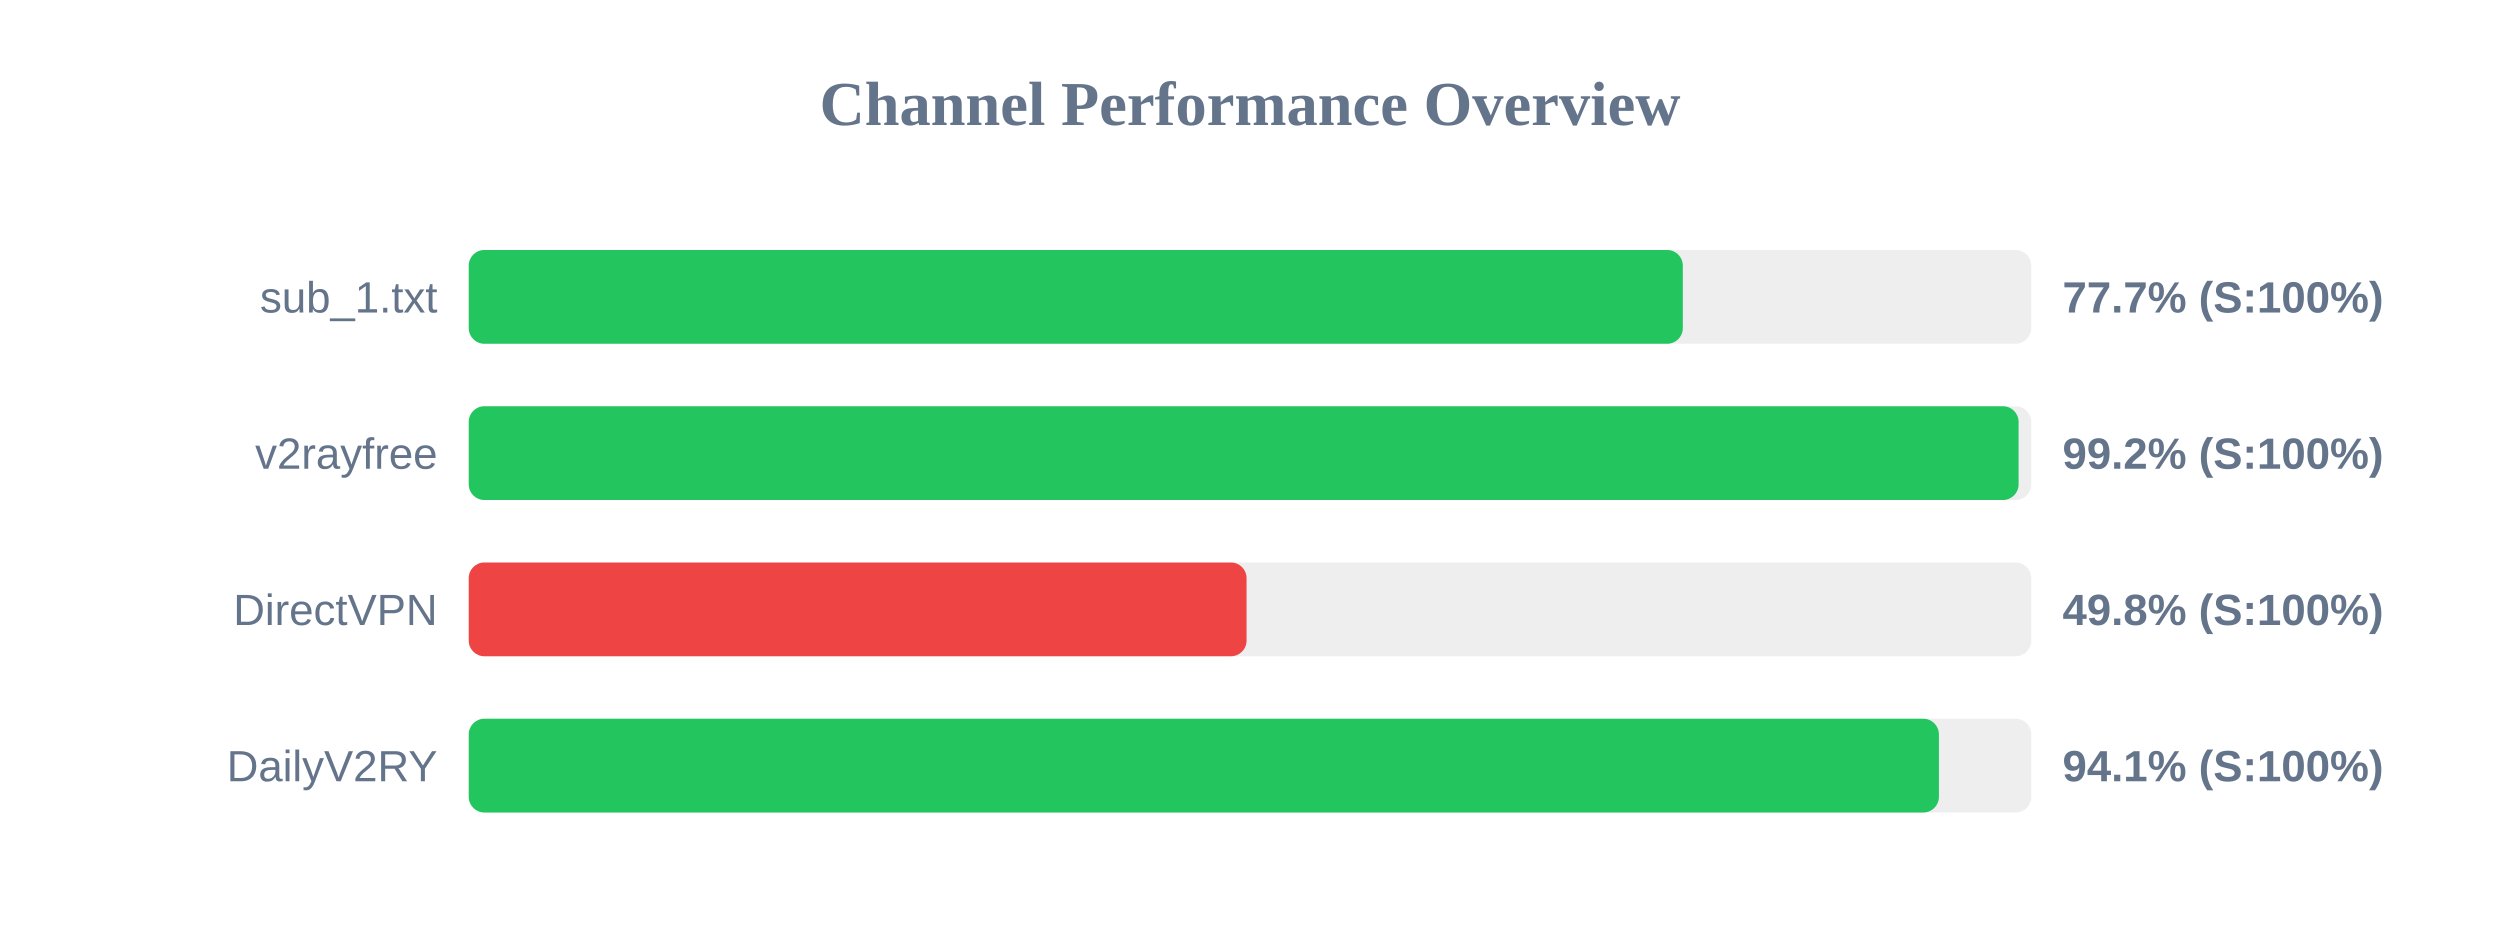
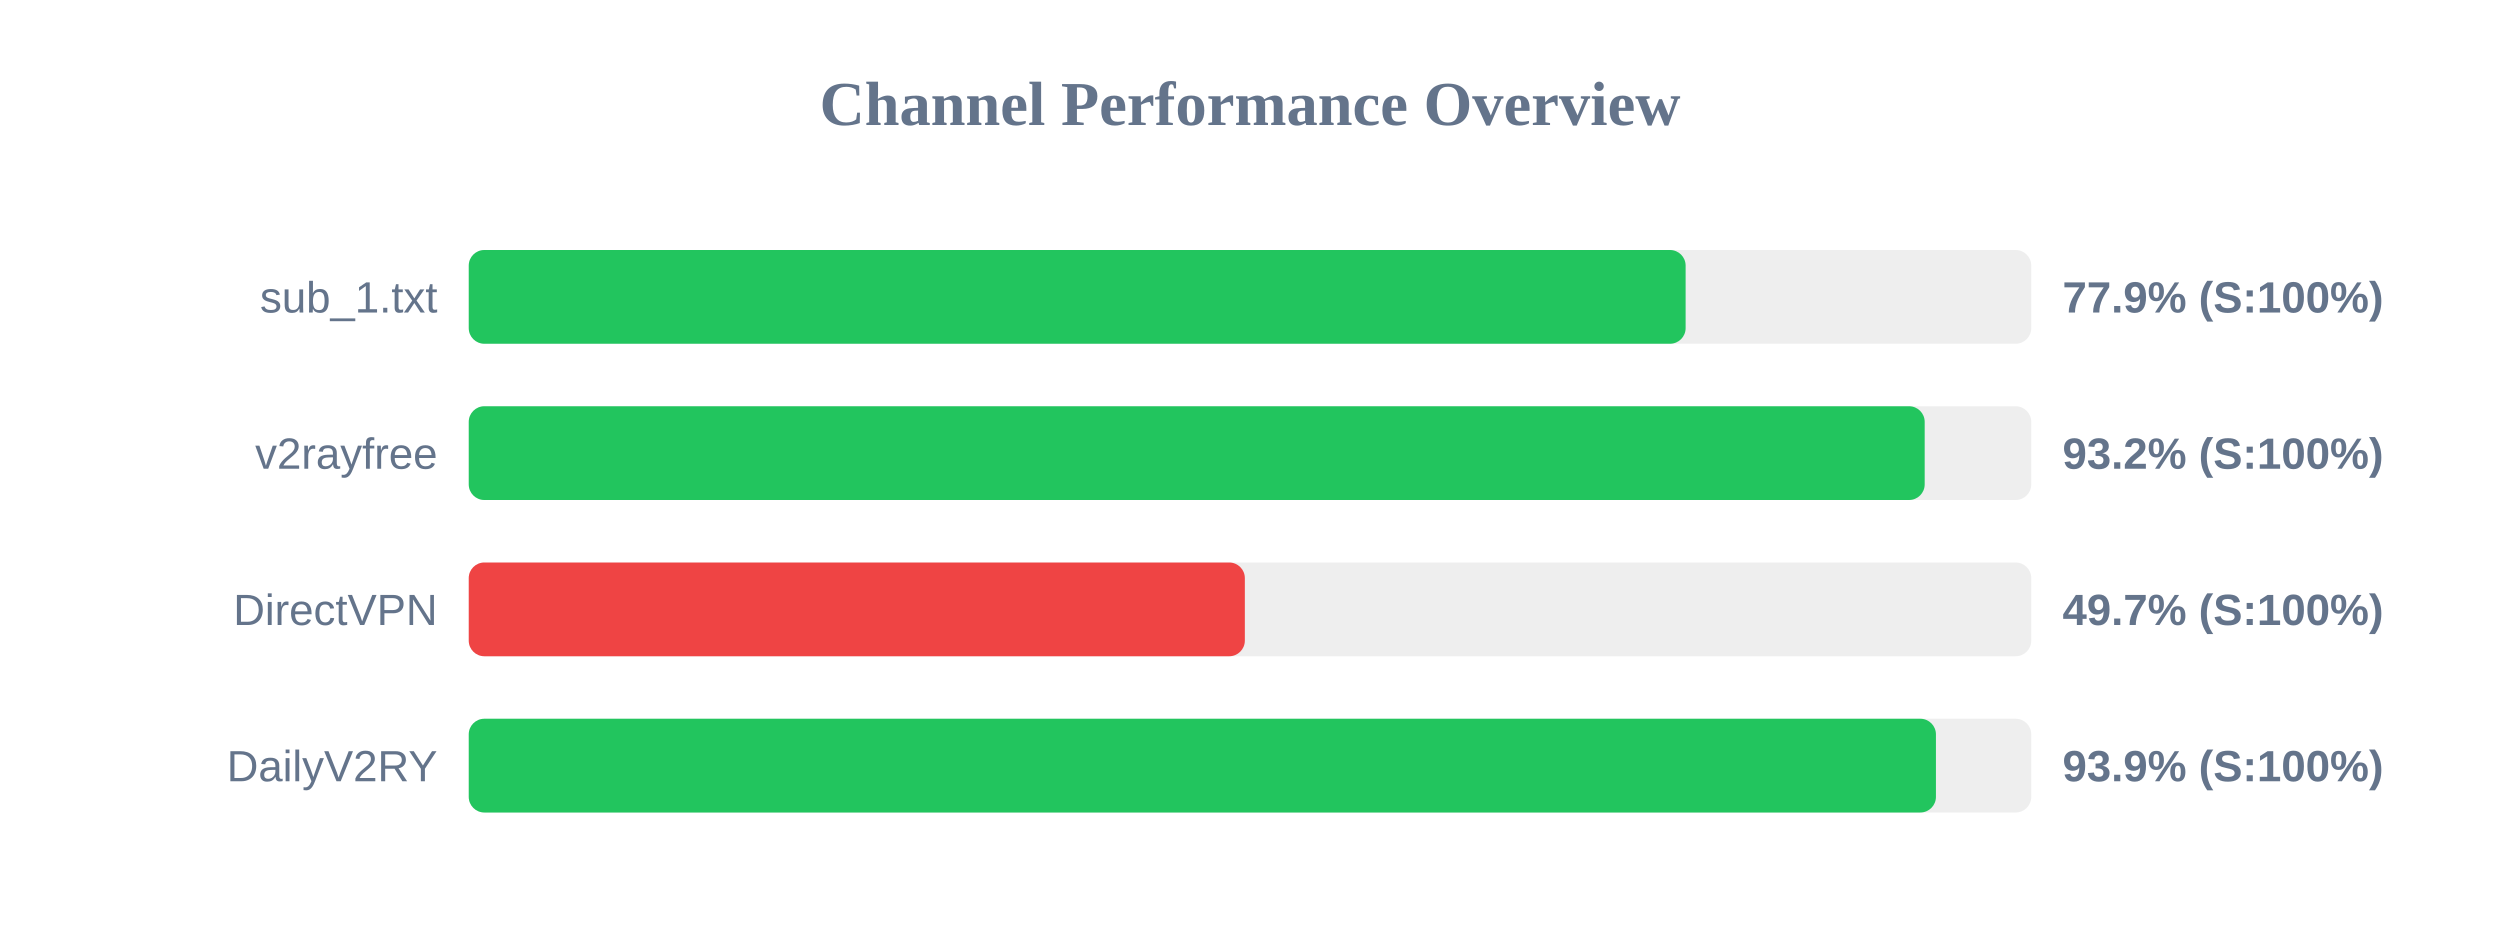
<svg xmlns="http://www.w3.org/2000/svg" width="800" height="300" version="1.1">
  <style>
        .row { font: 14px Arial; fill: #64748b; }
        .score { font: bold 14px Arial; fill: #64748b; }
    </style>
  <text x="400" y="40" text-anchor="middle" font-size="20px" font-weight="bold" fill="#64748b">Channel Performance Overview</text>
  <rect x="150" y="80" width="500" height="30" fill="#eee" rx="5" />
-   <rect x="150" y="80" width="388.5" height="30" fill="#22c55e" rx="5" />
+   <rect x="150" y="80" width="389.4" height="30" fill="#22c55e" rx="5" />
  <text x="140" y="100" text-anchor="end" class="row">sub_1.txt</text>
-   <text x="660" y="100" text-anchor="start" class="score">77.7% (S:100%)</text>
+   <text x="660" y="100" text-anchor="start" class="score">77.9% (S:100%)</text>
  <rect x="150" y="130" width="500" height="30" fill="#eee" rx="5" />
-   <rect x="150" y="130" width="495.95" height="30" fill="#22c55e" rx="5" />
+   <rect x="150" y="130" width="465.9" height="30" fill="#22c55e" rx="5" />
  <text x="140" y="150" text-anchor="end" class="row">v2rayfree</text>
-   <text x="660" y="150" text-anchor="start" class="score">99.2% (S:100%)</text>
+   <text x="660" y="150" text-anchor="start" class="score">93.2% (S:100%)</text>
  <rect x="150" y="180" width="500" height="30" fill="#eee" rx="5" />
-   <rect x="150" y="180" width="248.9" height="30" fill="#ef4444" rx="5" />
+   <rect x="150" y="180" width="248.35" height="30" fill="#ef4444" rx="5" />
  <text x="140" y="200" text-anchor="end" class="row">DirectVPN</text>
-   <text x="660" y="200" text-anchor="start" class="score">49.8% (S:100%)</text>
+   <text x="660" y="200" text-anchor="start" class="score">49.7% (S:100%)</text>
  <rect x="150" y="230" width="500" height="30" fill="#eee" rx="5" />
-   <rect x="150" y="230" width="470.45" height="30" fill="#22c55e" rx="5" />
+   <rect x="150" y="230" width="469.5" height="30" fill="#22c55e" rx="5" />
  <text x="140" y="250" text-anchor="end" class="row">DailyV2RY</text>
-   <text x="660" y="250" text-anchor="start" class="score">94.1% (S:100%)</text>
+   <text x="660" y="250" text-anchor="start" class="score">93.9% (S:100%)</text>
</svg>
